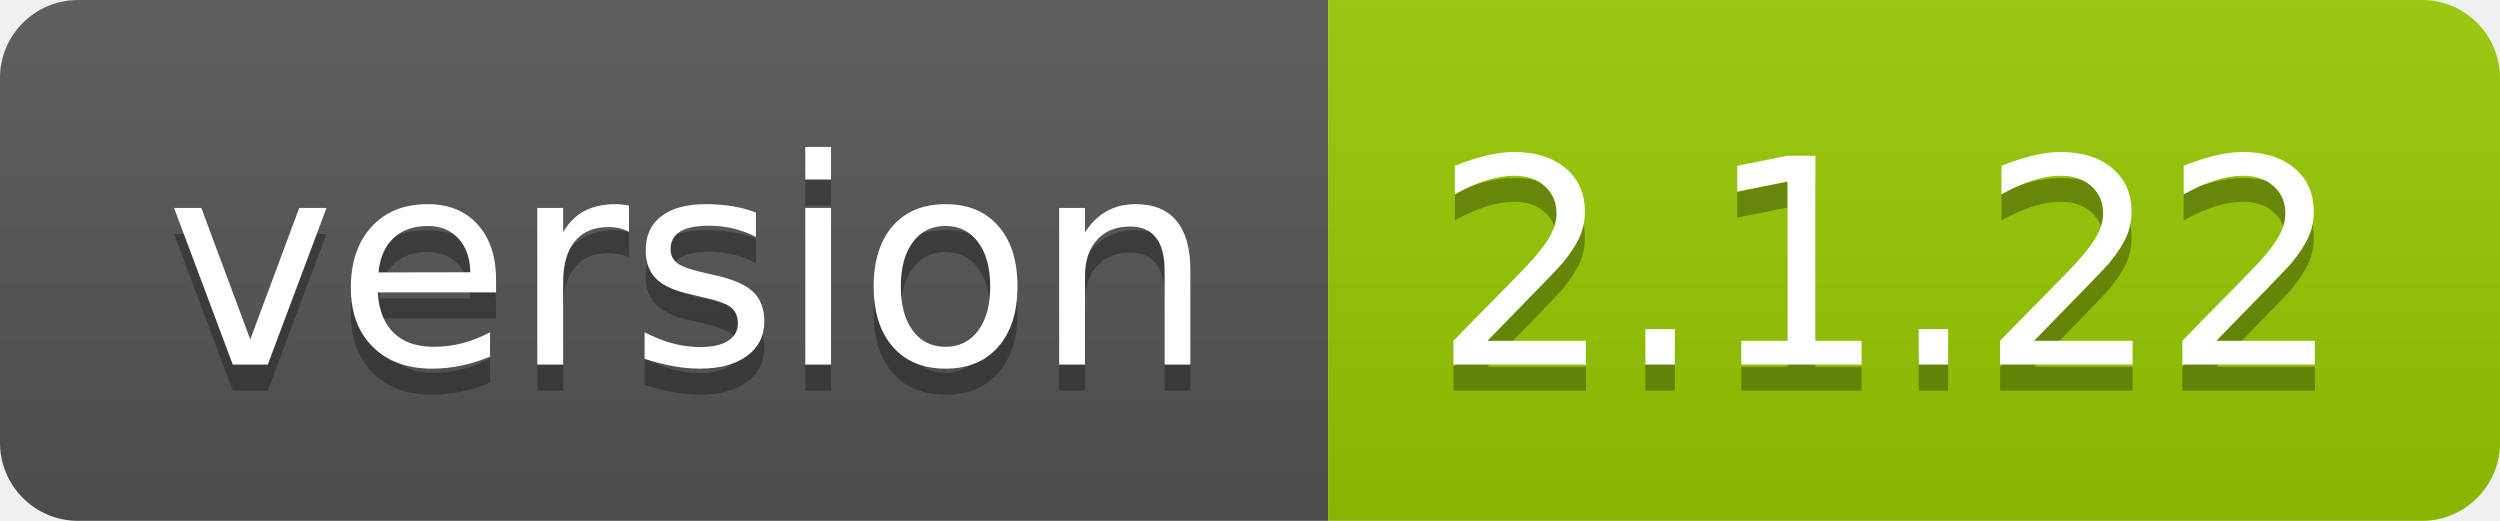
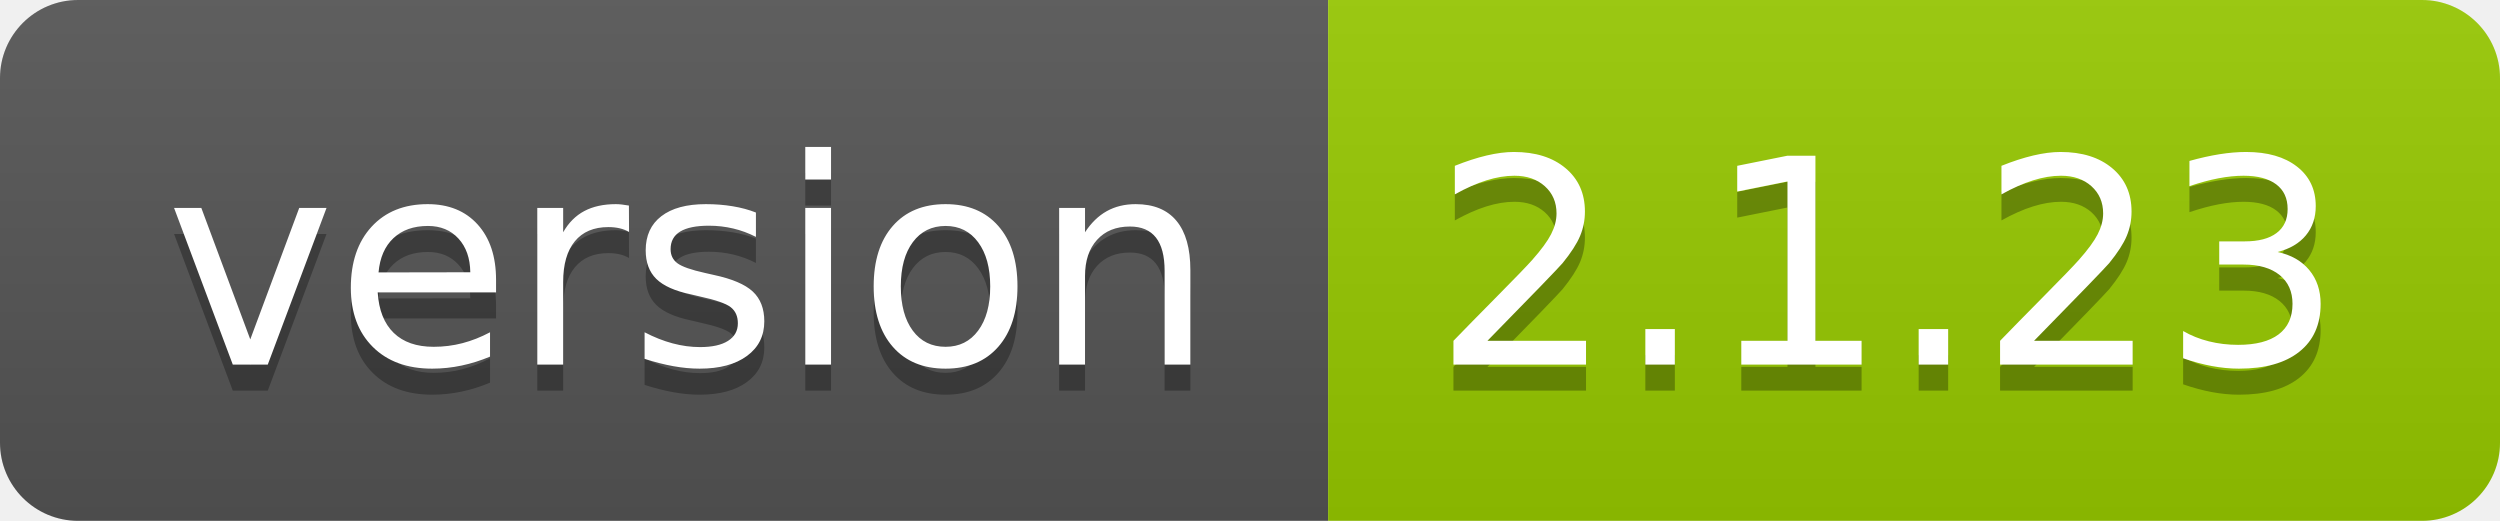
- <svg xmlns="http://www.w3.org/2000/svg" width="96" height="20" role="img" aria-label="version: 2.1.22">
+ <svg xmlns="http://www.w3.org/2000/svg" width="96" height="20" role="img" aria-label="version: 2.1.23">
  <linearGradient id="s" x2="0" y2="100%">
    <stop offset="0" stop-color="#bbb" stop-opacity=".1" />
    <stop offset="1" stop-opacity=".1" />
  </linearGradient>
  <clipPath id="r">
    <rect width="96" height="20" rx="3" fill="#fff" />
  </clipPath>
  <g clip-path="url(#r)">
    <rect width="51" height="20" fill="#555" />
    <rect x="51" width="45" height="20" fill="#97ca00" />
    <rect width="96" height="20" fill="url(#s)" />
  </g>
  <g fill="#fff" text-anchor="middle" font-family="Verdana,Geneva,DejaVu Sans,sans-serif" text-rendering="geometricPrecision" font-size="110">
    <text aria-hidden="true" x="265" y="150" fill="#010101" fill-opacity=".3" transform="scale(.1)" textLength="410">version</text>
    <text x="265" y="140" transform="scale(.1)" fill="#fff" textLength="410">version</text>
-     <text aria-hidden="true" x="725" y="150" fill="#010101" fill-opacity=".3" transform="scale(.1)" textLength="350">2.1.22</text>
-     <text x="725" y="140" transform="scale(.1)" fill="#fff" textLength="350">2.1.22</text>
+     <text aria-hidden="true" x="725" y="150" fill="#010101" fill-opacity=".3" transform="scale(.1)" textLength="350">2.1.23</text>
+     <text x="725" y="140" transform="scale(.1)" fill="#fff" textLength="350">2.1.23</text>
  </g>
</svg>
